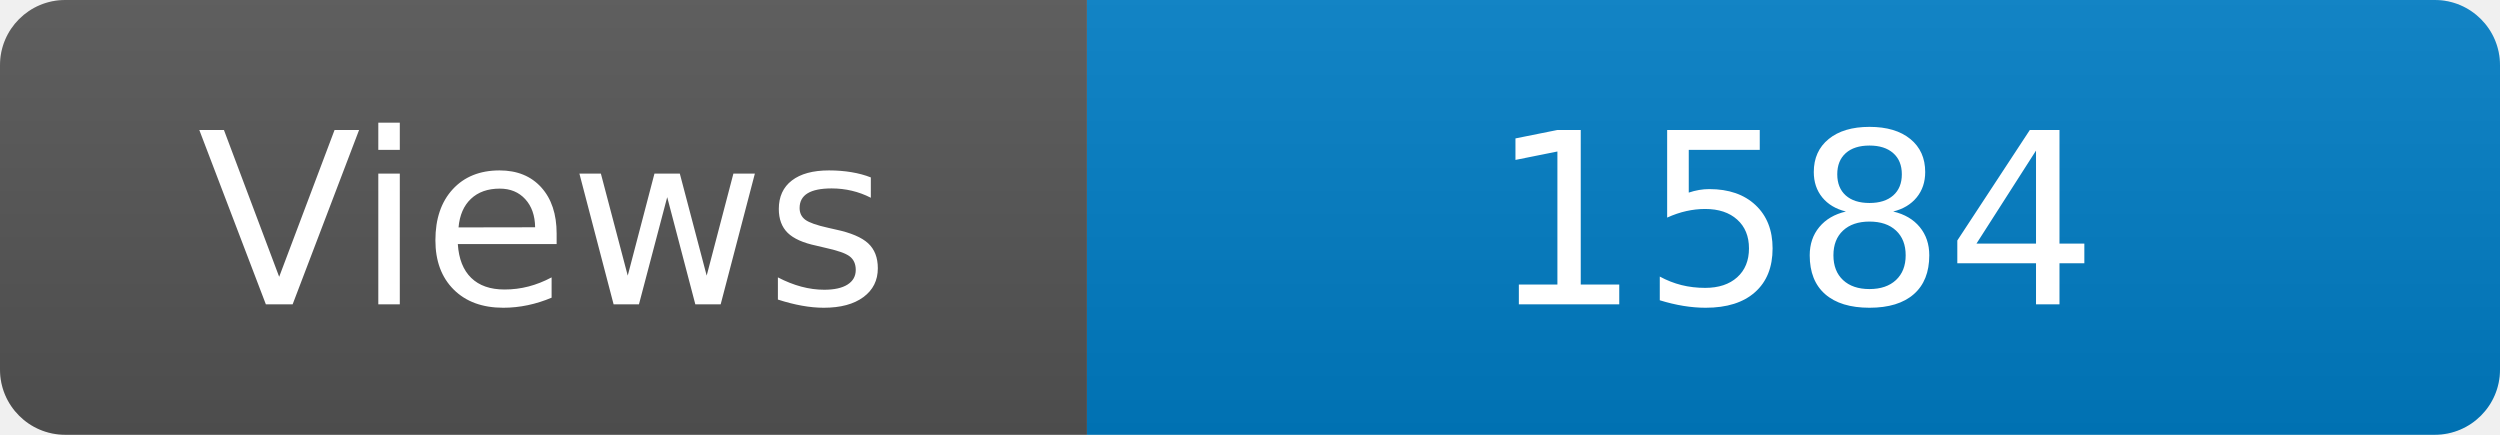
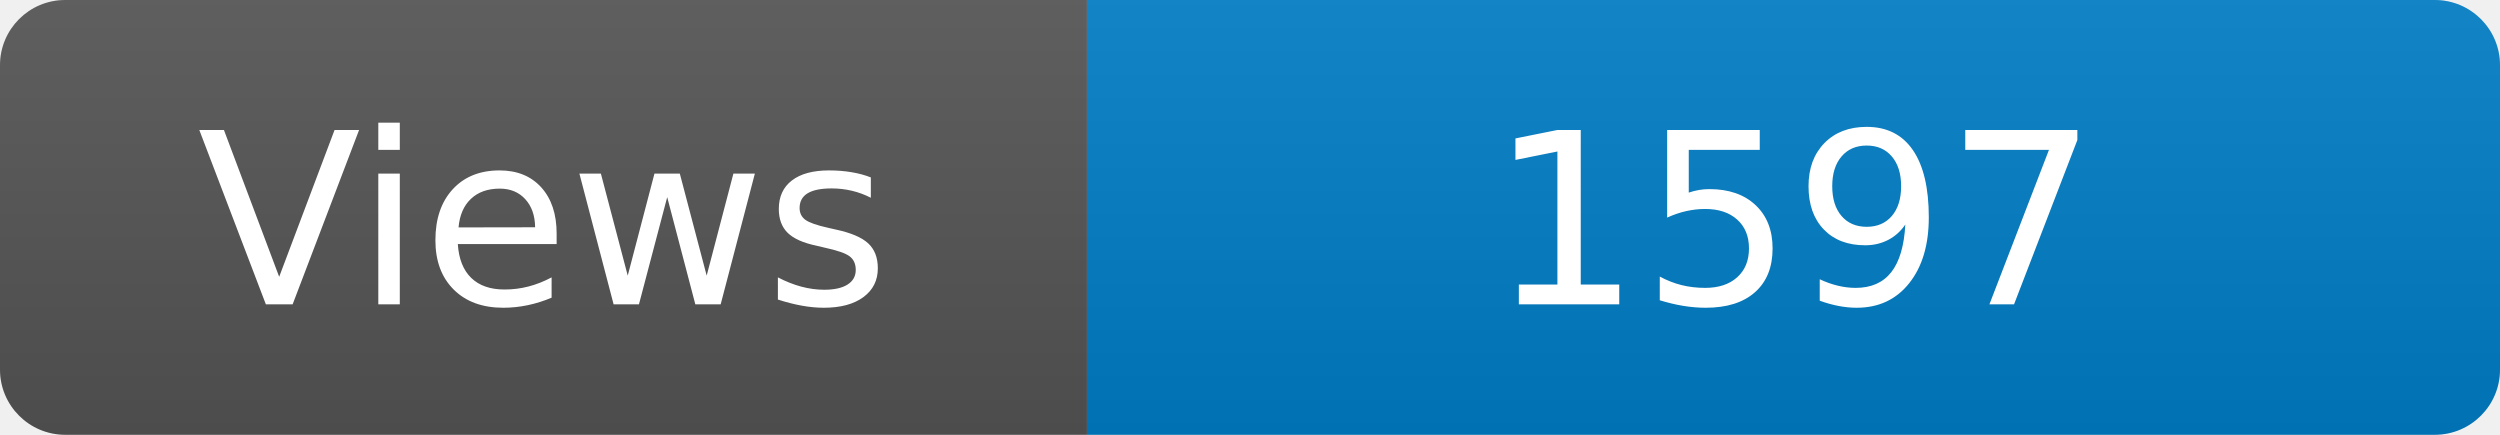
<svg xmlns="http://www.w3.org/2000/svg" width="115" height="20" role="img" aria-label="Maintained?: yes">
  <linearGradient id="s" x2="0" y2="100%">
    <stop offset="0" stop-color="#bbb" stop-opacity=".1" />
    <stop offset="1" stop-opacity=".1" />
  </linearGradient>
  <clipPath id="r">
    <rect width="115" height="20" rx="3" fill="#fff" />
  </clipPath>
  <g clip-path="url(#r)">
    <rect width="50" height="20" fill="#555" />
    <rect x="50" width="160" height="20" fill="#007ec6" />
    <rect width="115" height="20" fill="url(#s)" />
  </g>
  <g fill="#fff" text-anchor="middle" font-family="Verdana,Geneva,DejaVu Sans,sans-serif" font-size="110">
    <text x="250" y="140" transform="scale(.1)" fill="#fff">Views</text>
-     <text x="825" y="140" transform="scale(.1)" fill="#fff">1584</text>
+     <text x="825" y="140" transform="scale(.1)" fill="#fff">1597</text>
  </g>
</svg>
